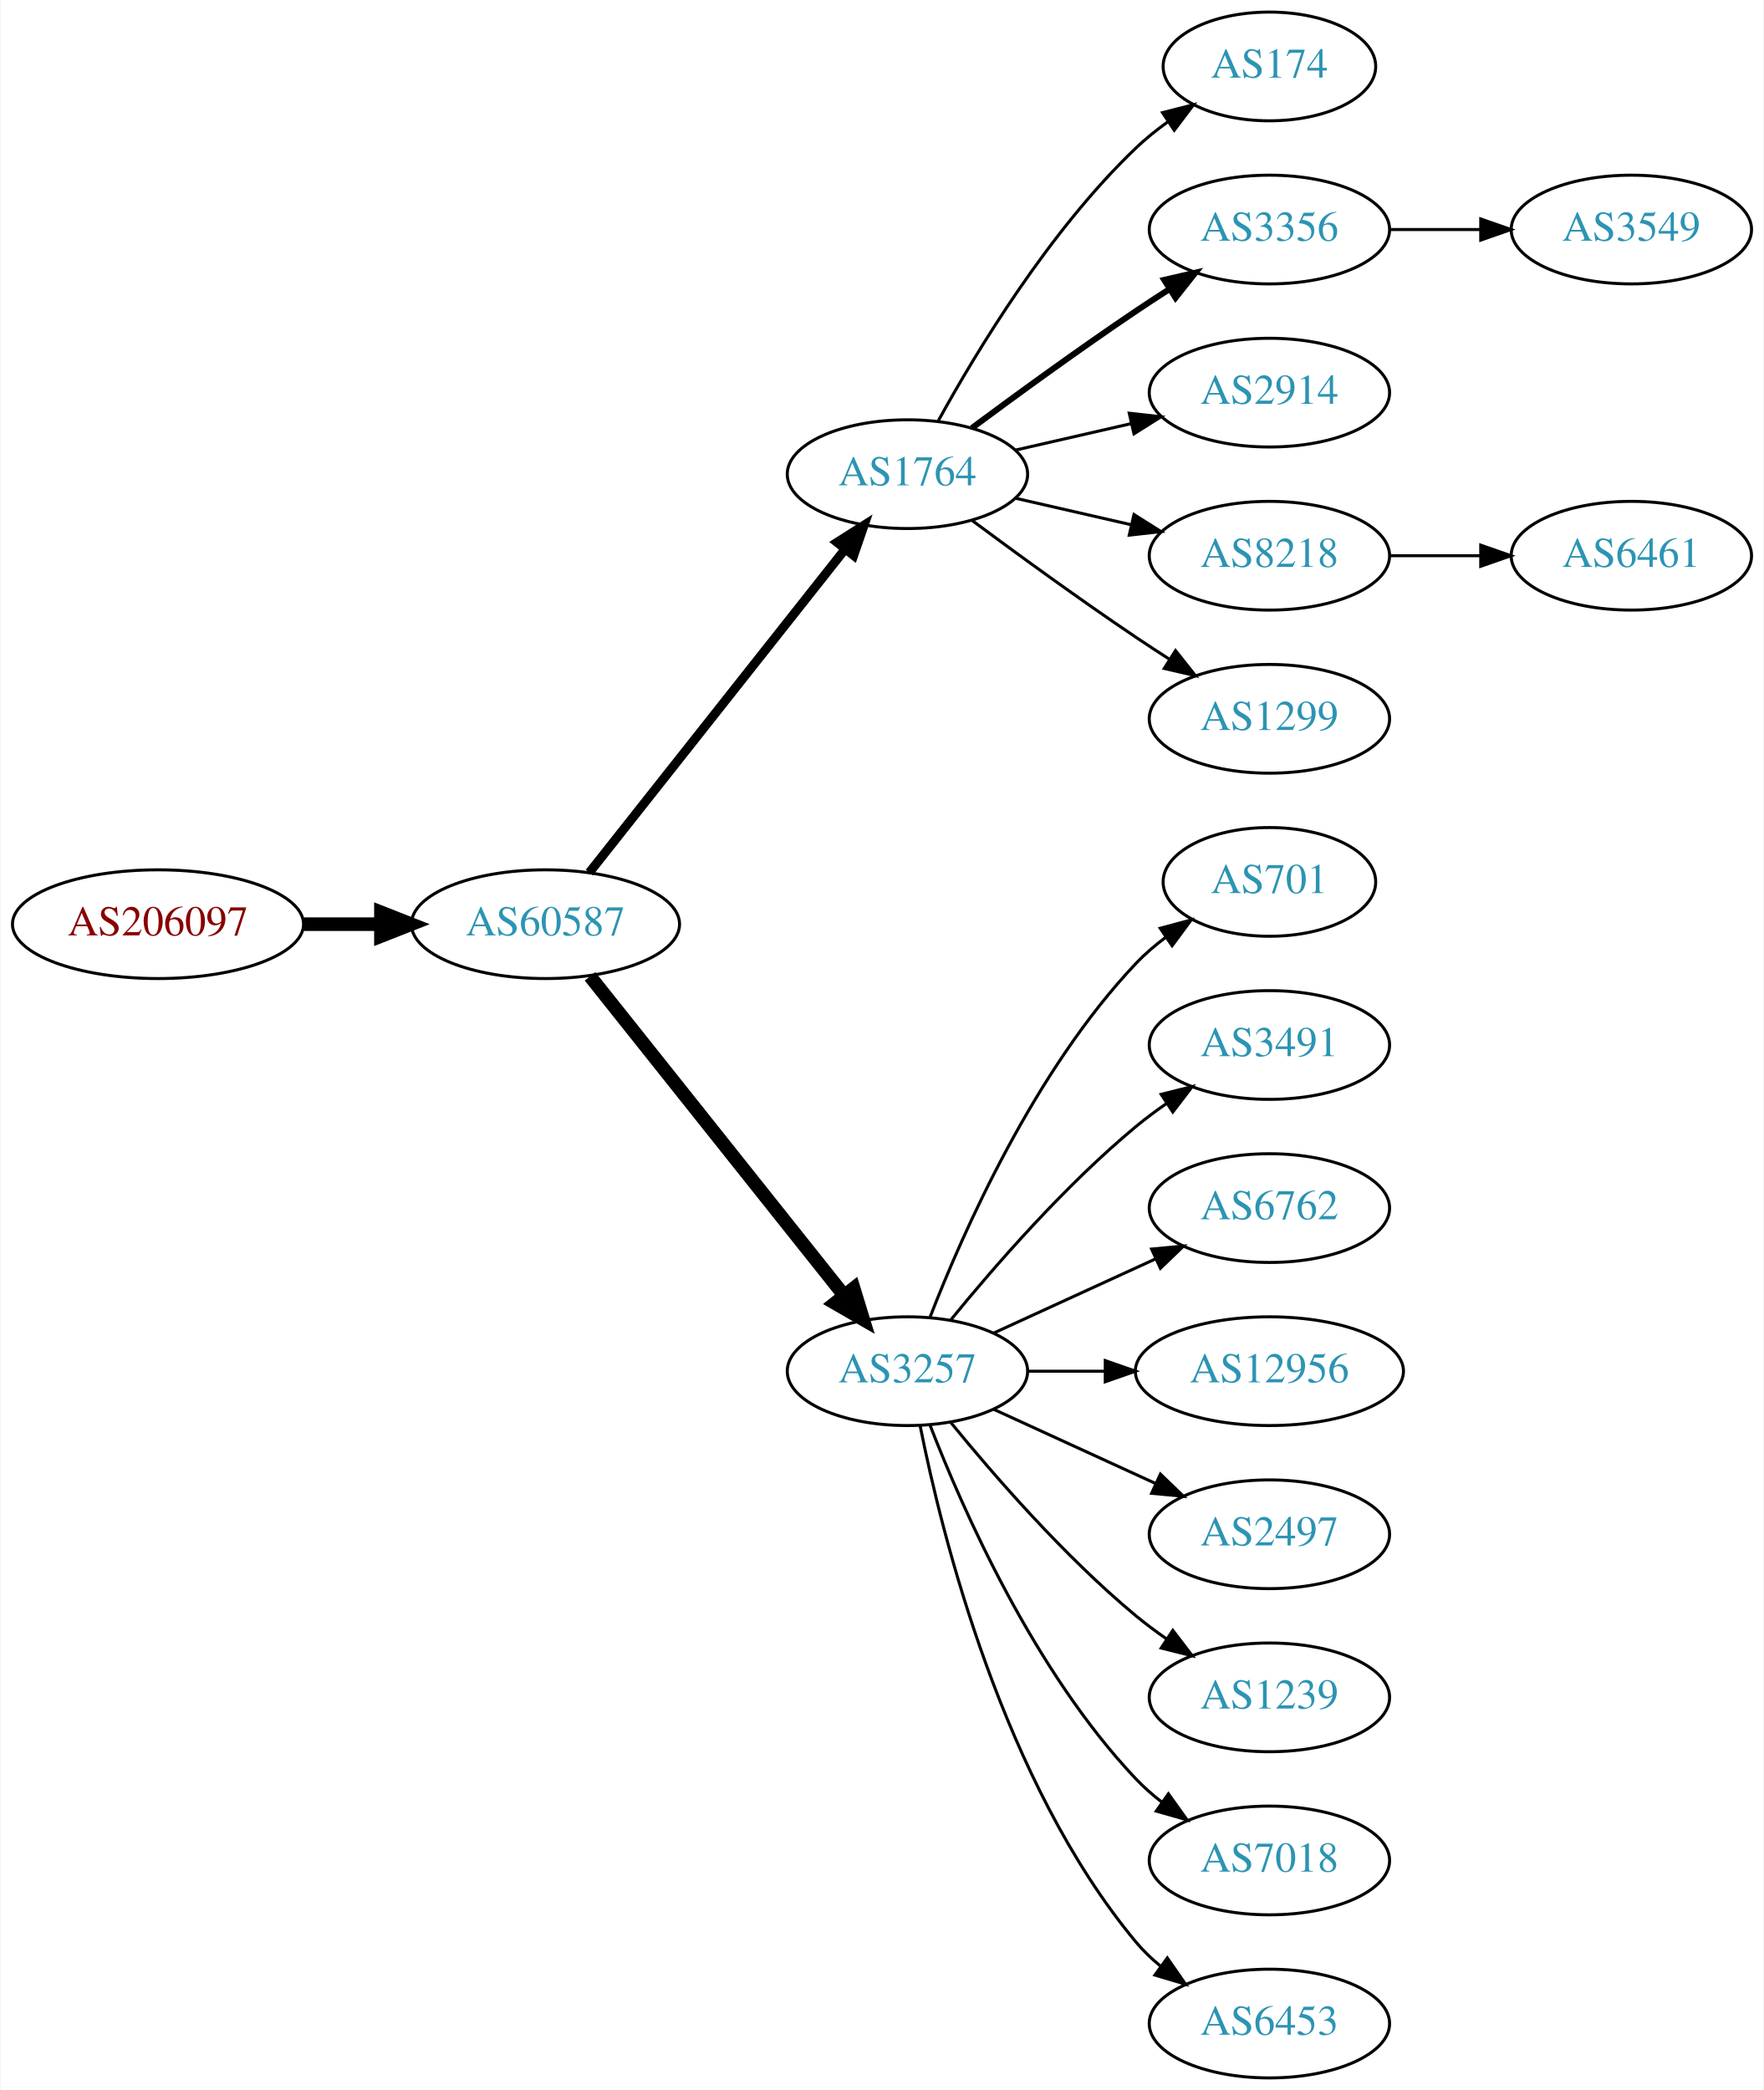
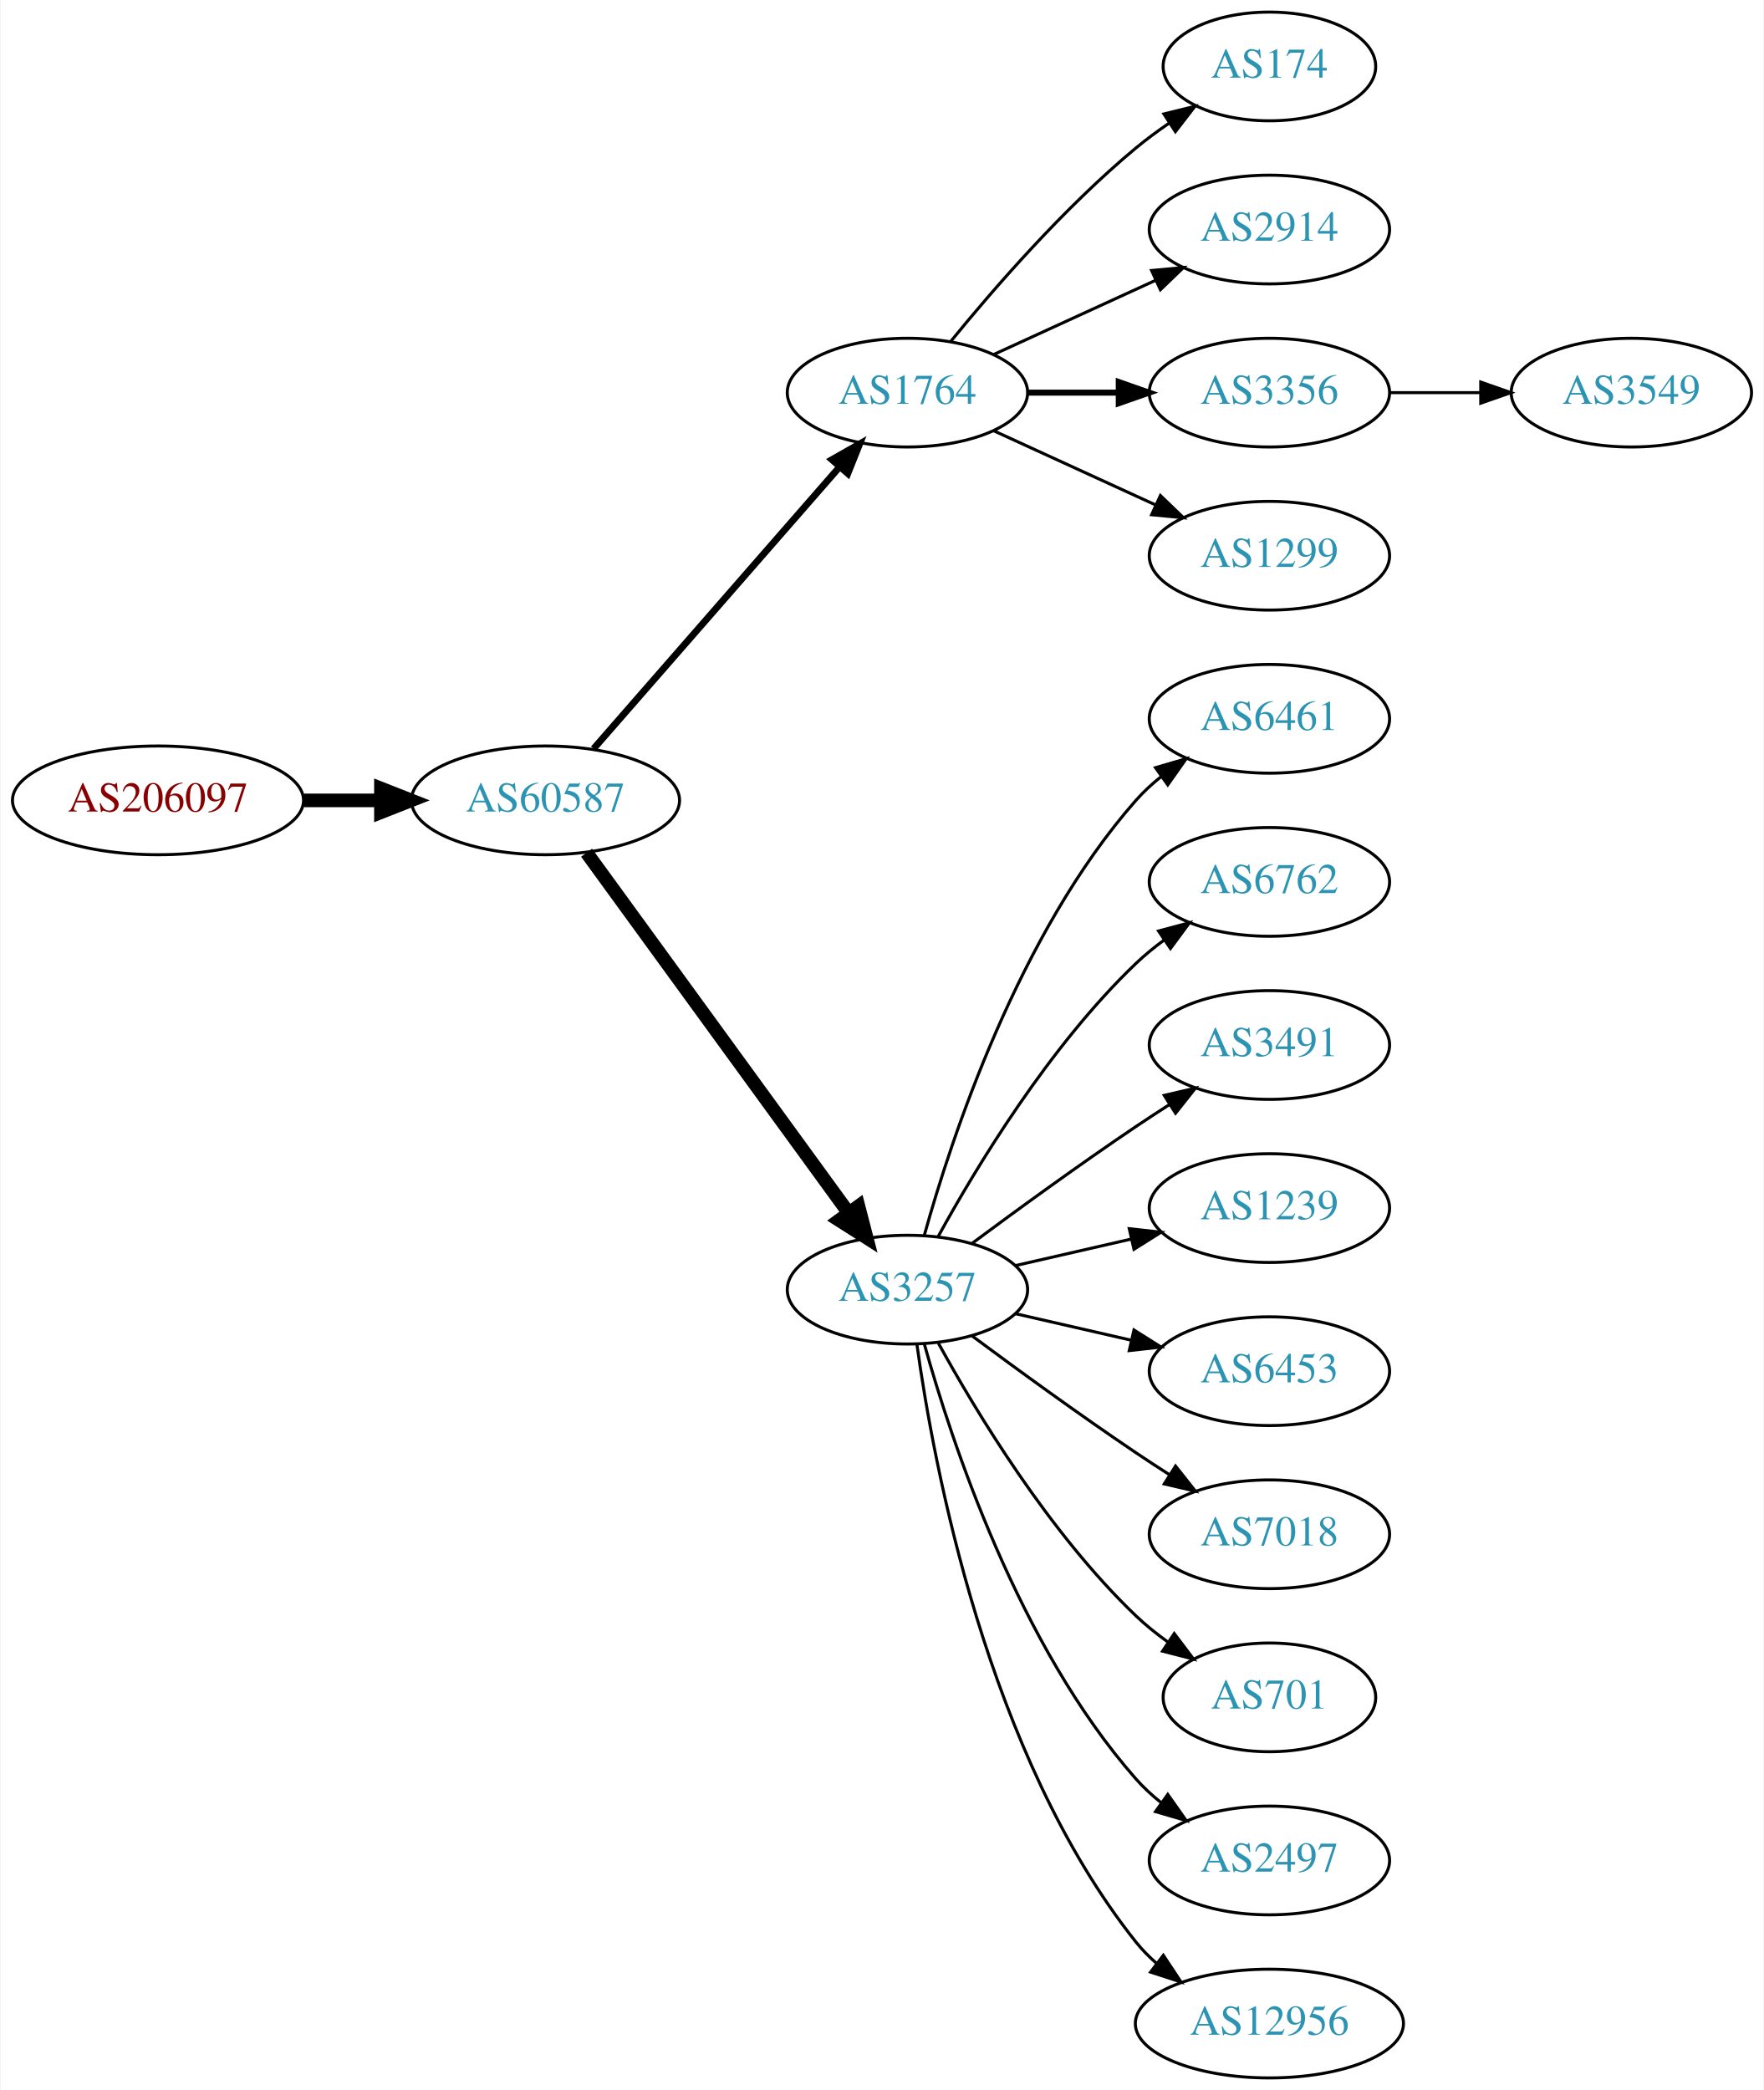
<svg xmlns="http://www.w3.org/2000/svg" xmlns:xlink="http://www.w3.org/1999/xlink" width="584pt" height="692pt" viewBox="0.00 0.00 583.56 692.00">
  <g id="graph0" class="graph" transform="scale(1 1) rotate(0) translate(4 688)">
    <polygon fill="white" stroke="none" points="-4,4 -4,-688 579.562,-688 579.562,4 -4,4" />
    <g id="node1" class="node">
      <g id="a_node1">
        <a xlink:href="/asn/206097" xlink:title="AS206097 ~ Martin Reisenhofer [AT]">
-           <ellipse fill="#ffffff" stroke="black" cx="48.096" cy="-382" rx="48.192" ry="18" />
-           <text text-anchor="middle" x="48.096" y="-378.3" font-family="Times,serif" font-size="14.00" fill="#880000">AS206097</text>
+           <ellipse fill="#ffffff" stroke="black" cx="48.096" cy="-423" rx="48.192" ry="18" />
+           <text text-anchor="middle" x="48.096" y="-419.3" font-family="Times,serif" font-size="14.00" fill="#880000">AS206097</text>
        </a>
      </g>
    </g>
    <g id="node2" class="node">
      <g id="a_node2">
        <a xlink:href="/asn/60587" xlink:title="AS60587 ~ XINON GmbH [AT]">
-           <ellipse fill="#ffffff" stroke="black" cx="176.388" cy="-382" rx="44.393" ry="18" />
-           <text text-anchor="middle" x="176.388" y="-378.3" font-family="Times,serif" font-size="14.00" fill="#2c94b3">AS60587</text>
+           <ellipse fill="#ffffff" stroke="black" cx="176.388" cy="-423" rx="44.393" ry="18" />
+           <text text-anchor="middle" x="176.388" y="-419.3" font-family="Times,serif" font-size="14.00" fill="#2c94b3">AS60587</text>
        </a>
      </g>
    </g>
    <g id="edge1" class="edge">
-       <path fill="none" stroke="black" stroke-width="4.5" d="M96.481,-382C104.742,-382 113.386,-382 121.799,-382" />
-       <polygon fill="black" stroke="black" stroke-width="4.5" points="121.904,-385.938 131.904,-382 121.904,-378.063 121.904,-385.938" />
+       <path fill="none" stroke="black" stroke-width="4.5" d="M96.481,-423C104.742,-423 113.386,-423 121.799,-423" />
+       <polygon fill="black" stroke="black" stroke-width="4.5" points="121.904,-426.938 131.904,-423 121.904,-419.063 121.904,-426.938" />
    </g>
    <g id="node3" class="node">
      <g id="a_node3">
        <a xlink:href="/asn/1764" xlink:title="AS1764 ~ NEXTLAYER-AS [AT]">
-           <ellipse fill="#ffffff" stroke="black" cx="296.23" cy="-531" rx="39.794" ry="18" />
-           <text text-anchor="middle" x="296.23" y="-527.3" font-family="Times,serif" font-size="14.00" fill="#2c94b3">AS1764</text>
+           <ellipse fill="#ffffff" stroke="black" cx="296.23" cy="-558" rx="39.794" ry="18" />
+           <text text-anchor="middle" x="296.23" y="-554.3" font-family="Times,serif" font-size="14.00" fill="#2c94b3">AS1764</text>
        </a>
      </g>
    </g>
    <g id="edge2" class="edge">
-       <path fill="none" stroke="black" stroke-width="3" d="M190.906,-399.092C211.684,-425.364 251.575,-475.802 275.557,-506.125" />
-       <polygon fill="black" stroke="black" stroke-width="3" points="272.921,-508.435 281.87,-514.107 278.412,-504.093 272.921,-508.435" />
+       <path fill="none" stroke="black" stroke-width="2.25" d="M192.312,-440.098C212.855,-463.631 249.974,-506.155 273.571,-533.187" />
+       <polygon fill="black" stroke="black" stroke-width="2.25" points="271.214,-535.809 280.426,-541.041 276.487,-531.206 271.214,-535.809" />
    </g>
    <g id="node4" class="node">
      <g id="a_node4">
        <a xlink:href="/asn/3257" xlink:title="AS3257 ~ GTT [DE]">
-           <ellipse fill="#ffffff" stroke="black" cx="296.23" cy="-234" rx="39.794" ry="18" />
-           <text text-anchor="middle" x="296.23" y="-230.3" font-family="Times,serif" font-size="14.00" fill="#2c94b3">AS3257</text>
+           <ellipse fill="#ffffff" stroke="black" cx="296.23" cy="-261" rx="39.794" ry="18" />
+           <text text-anchor="middle" x="296.23" y="-257.3" font-family="Times,serif" font-size="14.00" fill="#2c94b3">AS3257</text>
        </a>
      </g>
    </g>
    <g id="edge3" class="edge">
-       <path fill="none" stroke="black" stroke-width="4.5" d="M191.136,-364.733C211.892,-338.666 251.337,-289.126 275.261,-259.079" />
-       <polygon fill="black" stroke="black" stroke-width="4.5" points="278.42,-261.433 281.569,-251.157 272.26,-256.528 278.42,-261.433" />
+       <path fill="none" stroke="black" stroke-width="4.5" d="M189.999,-405.663C210.82,-377.04 252.482,-319.767 276.671,-286.514" />
+       <polygon fill="black" stroke="black" stroke-width="4.5" points="280.011,-288.615 282.71,-278.212 273.643,-283.983 280.011,-288.615" />
    </g>
    <g id="node5" class="node">
      <g id="a_node5">
        <a xlink:href="/asn/174" xlink:title="AS174 ~ Cogent Communications [US]">
          <ellipse fill="#ffffff" stroke="black" cx="416.073" cy="-666" rx="35.194" ry="18" />
          <text text-anchor="middle" x="416.073" y="-662.3" font-family="Times,serif" font-size="14.00" fill="#2c94b3">AS174</text>
        </a>
      </g>
    </g>
    <g id="edge4" class="edge">
-       <path fill="none" stroke="black" d="M306.471,-548.713C319.017,-571.561 343.194,-611.611 371.877,-639 375.131,-642.107 378.797,-645.046 382.584,-647.76" />
-       <polygon fill="black" stroke="black" points="380.686,-650.701 390.952,-653.322 384.561,-644.872 380.686,-650.701" />
+       <path fill="none" stroke="black" d="M310.649,-575.065C324.764,-592.375 348.178,-619.345 371.877,-639 375.34,-641.872 379.132,-644.669 382.987,-647.308" />
+       <polygon fill="black" stroke="black" points="381.129,-650.275 391.419,-652.797 384.948,-644.408 381.129,-650.275" />
    </g>
    <g id="node6" class="node">
      <g id="a_node6">
-         <a xlink:href="/asn/3356" xlink:title="AS3356 ~ Level 3 Parent, LLC [US]">
+         <a xlink:href="/asn/2914" xlink:title="AS2914 ~ NTT America, Inc. [US]">
          <ellipse fill="#ffffff" stroke="black" cx="416.073" cy="-612" rx="39.794" ry="18" />
-           <text text-anchor="middle" x="416.073" y="-608.3" font-family="Times,serif" font-size="14.00" fill="#2c94b3">AS3356</text>
+           <text text-anchor="middle" x="416.073" y="-608.3" font-family="Times,serif" font-size="14.00" fill="#2c94b3">AS2914</text>
        </a>
      </g>
    </g>
    <g id="edge5" class="edge">
-       <path fill="none" stroke="black" stroke-width="2" d="M317.56,-546.277C332.423,-557.304 353.167,-572.407 371.877,-585 375.426,-587.389 379.176,-589.839 382.924,-592.242" />
-       <polygon fill="black" stroke="black" stroke-width="2" points="381.251,-595.325 391.573,-597.712 384.993,-589.409 381.251,-595.325" />
+       <path fill="none" stroke="black" d="M324.859,-570.661C340.816,-577.973 361.087,-587.261 378.369,-595.181" />
+       <polygon fill="black" stroke="black" points="377.068,-598.435 387.617,-599.419 379.984,-592.071 377.068,-598.435" />
    </g>
    <g id="node7" class="node">
      <g id="a_node7">
-         <a xlink:href="/asn/2914" xlink:title="AS2914 ~ NTT America, Inc. [US]">
+         <a xlink:href="/asn/3356" xlink:title="AS3356 ~ Level 3 Parent, LLC [US]">
          <ellipse fill="#ffffff" stroke="black" cx="416.073" cy="-558" rx="39.794" ry="18" />
-           <text text-anchor="middle" x="416.073" y="-554.3" font-family="Times,serif" font-size="14.00" fill="#2c94b3">AS2914</text>
+           <text text-anchor="middle" x="416.073" y="-554.3" font-family="Times,serif" font-size="14.00" fill="#2c94b3">AS3356</text>
        </a>
      </g>
    </g>
    <g id="edge6" class="edge">
-       <path fill="none" stroke="black" d="M331.949,-538.955C343.949,-541.704 357.57,-544.825 370.263,-547.733" />
-       <polygon fill="black" stroke="black" points="369.665,-551.187 380.194,-550.009 371.229,-544.364 369.665,-551.187" />
+       <path fill="none" stroke="black" stroke-width="2" d="M336.143,-558C345.696,-558 356.046,-558 366.008,-558" />
+       <polygon fill="black" stroke="black" stroke-width="2" points="366.201,-561.5 376.201,-558 366.201,-554.5 366.201,-561.5" />
    </g>
    <g id="node8" class="node">
      <g id="a_node8">
-         <a xlink:href="/asn/8218" xlink:title="AS8218 ~ legacy Neotelecoms [FR]">
+         <a xlink:href="/asn/1299" xlink:title="AS1299 ~ Telia Carrier [EU]">
          <ellipse fill="#ffffff" stroke="black" cx="416.073" cy="-504" rx="39.794" ry="18" />
-           <text text-anchor="middle" x="416.073" y="-500.3" font-family="Times,serif" font-size="14.00" fill="#2c94b3">AS8218</text>
+           <text text-anchor="middle" x="416.073" y="-500.3" font-family="Times,serif" font-size="14.00" fill="#2c94b3">AS1299</text>
        </a>
      </g>
    </g>
    <g id="edge7" class="edge">
-       <path fill="none" stroke="black" d="M331.949,-523.045C343.949,-520.296 357.57,-517.175 370.263,-514.267" />
-       <polygon fill="black" stroke="black" points="371.229,-517.636 380.194,-511.991 369.665,-510.813 371.229,-517.636" />
+       <path fill="none" stroke="black" d="M324.859,-545.339C340.816,-538.027 361.087,-528.739 378.369,-520.819" />
+       <polygon fill="black" stroke="black" points="379.984,-523.929 387.617,-516.581 377.068,-517.565 379.984,-523.929" />
    </g>
    <g id="node9" class="node">
      <g id="a_node9">
-         <a xlink:href="/asn/1299" xlink:title="AS1299 ~ Telia Carrier [EU]">
+         <a xlink:href="/asn/6461" xlink:title="AS6461 ~ Zayo Bandwidth [US]">
          <ellipse fill="#ffffff" stroke="black" cx="416.073" cy="-450" rx="39.794" ry="18" />
-           <text text-anchor="middle" x="416.073" y="-446.3" font-family="Times,serif" font-size="14.00" fill="#2c94b3">AS1299</text>
+           <text text-anchor="middle" x="416.073" y="-446.3" font-family="Times,serif" font-size="14.00" fill="#2c94b3">AS6461</text>
        </a>
      </g>
    </g>
    <g id="edge8" class="edge">
-       <path fill="none" stroke="black" d="M317.56,-515.723C332.423,-504.696 353.167,-489.593 371.877,-477 375.426,-474.611 379.176,-472.161 382.924,-469.758" />
-       <polygon fill="black" stroke="black" points="384.993,-472.591 391.573,-464.288 381.251,-466.675 384.993,-472.591" />
+       <path fill="none" stroke="black" d="M301.803,-278.946C310.709,-310.995 332.993,-378.842 371.877,-423 374.361,-425.821 377.21,-428.449 380.236,-430.871" />
+       <polygon fill="black" stroke="black" points="378.353,-433.828 388.525,-436.791 382.422,-428.131 378.353,-433.828" />
    </g>
    <g id="node10" class="node">
      <g id="a_node10">
-         <a xlink:href="/asn/701" xlink:title="AS701 ~ UUNET [US]">
-           <ellipse fill="#ffffff" stroke="black" cx="416.073" cy="-396" rx="35.194" ry="18" />
-           <text text-anchor="middle" x="416.073" y="-392.3" font-family="Times,serif" font-size="14.00" fill="#2c94b3">AS701</text>
+         <a xlink:href="/asn/6762" xlink:title="AS6762 ~ TELECOM ITALIA SPARKLE S.p.A. [IT]">
+           <ellipse fill="#ffffff" stroke="black" cx="416.073" cy="-396" rx="39.794" ry="18" />
+           <text text-anchor="middle" x="416.073" y="-392.3" font-family="Times,serif" font-size="14.00" fill="#2c94b3">AS6762</text>
        </a>
      </g>
    </g>
    <g id="edge9" class="edge">
-       <path fill="none" stroke="black" d="M303.753,-251.994C314.504,-279.728 338.161,-333.429 371.877,-369 374.82,-372.105 378.193,-375.001 381.729,-377.655" />
-       <polygon fill="black" stroke="black" points="379.914,-380.654 390.148,-383.397 383.858,-374.871 379.914,-380.654" />
+       <path fill="none" stroke="black" d="M306.471,-278.713C319.017,-301.561 343.194,-341.611 371.877,-369 374.745,-371.739 377.934,-374.347 381.243,-376.785" />
+       <polygon fill="black" stroke="black" points="379.366,-379.742 389.602,-382.477 383.306,-373.956 379.366,-379.742" />
    </g>
    <g id="node11" class="node">
      <g id="a_node11">
        <a xlink:href="/asn/3491" xlink:title="AS3491 ~ PCCW Global, Inc. [US]">
          <ellipse fill="#ffffff" stroke="black" cx="416.073" cy="-342" rx="39.794" ry="18" />
          <text text-anchor="middle" x="416.073" y="-338.3" font-family="Times,serif" font-size="14.00" fill="#2c94b3">AS3491</text>
        </a>
      </g>
    </g>
    <g id="edge10" class="edge">
-       <path fill="none" stroke="black" d="M310.649,-251.065C324.764,-268.375 348.178,-295.345 371.877,-315 375.093,-317.668 378.594,-320.27 382.164,-322.741" />
-       <polygon fill="black" stroke="black" points="380.242,-325.666 390.52,-328.236 384.088,-319.817 380.242,-325.666" />
+       <path fill="none" stroke="black" d="M317.56,-276.277C332.423,-287.304 353.167,-302.407 371.877,-315 375.426,-317.389 379.176,-319.839 382.924,-322.242" />
+       <polygon fill="black" stroke="black" points="381.251,-325.325 391.573,-327.712 384.993,-319.409 381.251,-325.325" />
    </g>
    <g id="node12" class="node">
      <g id="a_node12">
-         <a xlink:href="/asn/6762" xlink:title="AS6762 ~ TELECOM ITALIA SPARKLE S.p.A. [IT]">
+         <a xlink:href="/asn/1239" xlink:title="AS1239 ~ Sprint [US]">
          <ellipse fill="#ffffff" stroke="black" cx="416.073" cy="-288" rx="39.794" ry="18" />
-           <text text-anchor="middle" x="416.073" y="-284.3" font-family="Times,serif" font-size="14.00" fill="#2c94b3">AS6762</text>
+           <text text-anchor="middle" x="416.073" y="-284.3" font-family="Times,serif" font-size="14.00" fill="#2c94b3">AS1239</text>
        </a>
      </g>
    </g>
    <g id="edge11" class="edge">
-       <path fill="none" stroke="black" d="M324.859,-246.661C340.816,-253.973 361.087,-263.261 378.369,-271.181" />
-       <polygon fill="black" stroke="black" points="377.068,-274.435 387.617,-275.419 379.984,-268.071 377.068,-274.435" />
+       <path fill="none" stroke="black" d="M331.949,-268.955C343.949,-271.704 357.57,-274.825 370.263,-277.733" />
+       <polygon fill="black" stroke="black" points="369.665,-281.187 380.194,-280.009 371.229,-274.364 369.665,-281.187" />
    </g>
    <g id="node13" class="node">
      <g id="a_node13">
-         <a xlink:href="/asn/12956" xlink:title="AS12956 ~ TELXIUS [ES]">
-           <ellipse fill="#ffffff" stroke="black" cx="416.073" cy="-234" rx="44.393" ry="18" />
-           <text text-anchor="middle" x="416.073" y="-230.3" font-family="Times,serif" font-size="14.00" fill="#2c94b3">AS12956</text>
+         <a xlink:href="/asn/6453" xlink:title="AS6453 ~ TATA COMMUNICATIONS (AMERICA) INC [US]">
+           <ellipse fill="#ffffff" stroke="black" cx="416.073" cy="-234" rx="39.794" ry="18" />
+           <text text-anchor="middle" x="416.073" y="-230.3" font-family="Times,serif" font-size="14.00" fill="#2c94b3">AS6453</text>
        </a>
      </g>
    </g>
    <g id="edge12" class="edge">
-       <path fill="none" stroke="black" d="M336.143,-234C344.245,-234 352.921,-234 361.447,-234" />
-       <polygon fill="black" stroke="black" points="361.725,-237.5 371.725,-234 361.724,-230.5 361.725,-237.5" />
+       <path fill="none" stroke="black" d="M331.949,-253.045C343.949,-250.296 357.57,-247.175 370.263,-244.267" />
+       <polygon fill="black" stroke="black" points="371.229,-247.636 380.194,-241.991 369.665,-240.813 371.229,-247.636" />
    </g>
    <g id="node14" class="node">
      <g id="a_node14">
-         <a xlink:href="/asn/2497" xlink:title="AS2497 ~ Internet Initiative Japan Inc. [JP]">
+         <a xlink:href="/asn/7018" xlink:title="AS7018 ~ AT&amp;T Services, Inc. [US]">
          <ellipse fill="#ffffff" stroke="black" cx="416.073" cy="-180" rx="39.794" ry="18" />
-           <text text-anchor="middle" x="416.073" y="-176.3" font-family="Times,serif" font-size="14.00" fill="#2c94b3">AS2497</text>
+           <text text-anchor="middle" x="416.073" y="-176.3" font-family="Times,serif" font-size="14.00" fill="#2c94b3">AS7018</text>
        </a>
      </g>
    </g>
    <g id="edge13" class="edge">
-       <path fill="none" stroke="black" d="M324.859,-221.339C340.816,-214.027 361.087,-204.739 378.369,-196.819" />
-       <polygon fill="black" stroke="black" points="379.984,-199.929 387.617,-192.581 377.068,-193.565 379.984,-199.929" />
+       <path fill="none" stroke="black" d="M317.56,-245.723C332.423,-234.696 353.167,-219.593 371.877,-207 375.426,-204.611 379.176,-202.161 382.924,-199.758" />
+       <polygon fill="black" stroke="black" points="384.993,-202.591 391.573,-194.288 381.251,-196.675 384.993,-202.591" />
    </g>
    <g id="node15" class="node">
      <g id="a_node15">
-         <a xlink:href="/asn/1239" xlink:title="AS1239 ~ Sprint [US]">
-           <ellipse fill="#ffffff" stroke="black" cx="416.073" cy="-126" rx="39.794" ry="18" />
-           <text text-anchor="middle" x="416.073" y="-122.3" font-family="Times,serif" font-size="14.00" fill="#2c94b3">AS1239</text>
+         <a xlink:href="/asn/701" xlink:title="AS701 ~ UUNET [US]">
+           <ellipse fill="#ffffff" stroke="black" cx="416.073" cy="-126" rx="35.194" ry="18" />
+           <text text-anchor="middle" x="416.073" y="-122.3" font-family="Times,serif" font-size="14.00" fill="#2c94b3">AS701</text>
        </a>
      </g>
    </g>
    <g id="edge14" class="edge">
-       <path fill="none" stroke="black" d="M310.649,-216.935C324.764,-199.625 348.178,-172.655 371.877,-153 375.093,-150.332 378.594,-147.73 382.164,-145.259" />
-       <polygon fill="black" stroke="black" points="384.088,-148.183 390.52,-139.764 380.242,-142.334 384.088,-148.183" />
+       <path fill="none" stroke="black" d="M306.471,-243.287C319.017,-220.439 343.194,-180.389 371.877,-153 375.131,-149.893 378.797,-146.954 382.584,-144.24" />
+       <polygon fill="black" stroke="black" points="384.561,-147.128 390.952,-138.678 380.686,-141.299 384.561,-147.128" />
    </g>
    <g id="node16" class="node">
      <g id="a_node16">
-         <a xlink:href="/asn/7018" xlink:title="AS7018 ~ AT&amp;T Services, Inc. [US]">
+         <a xlink:href="/asn/2497" xlink:title="AS2497 ~ Internet Initiative Japan Inc. [JP]">
          <ellipse fill="#ffffff" stroke="black" cx="416.073" cy="-72" rx="39.794" ry="18" />
-           <text text-anchor="middle" x="416.073" y="-68.3" font-family="Times,serif" font-size="14.00" fill="#2c94b3">AS7018</text>
+           <text text-anchor="middle" x="416.073" y="-68.3" font-family="Times,serif" font-size="14.00" fill="#2c94b3">AS2497</text>
        </a>
      </g>
    </g>
    <g id="edge15" class="edge">
-       <path fill="none" stroke="black" d="M303.753,-216.006C314.504,-188.272 338.161,-134.571 371.877,-99 374.462,-96.272 377.38,-93.706 380.448,-91.323" />
-       <polygon fill="black" stroke="black" points="382.627,-94.07 388.797,-85.457 378.602,-88.342 382.627,-94.07" />
+       <path fill="none" stroke="black" d="M301.803,-243.054C310.709,-211.005 332.993,-143.158 371.877,-99 374.361,-96.179 377.21,-93.551 380.236,-91.129" />
+       <polygon fill="black" stroke="black" points="382.422,-93.869 388.525,-85.209 378.353,-88.172 382.422,-93.869" />
    </g>
    <g id="node17" class="node">
      <g id="a_node17">
-         <a xlink:href="/asn/6453" xlink:title="AS6453 ~ TATA COMMUNICATIONS (AMERICA) INC [US]">
-           <ellipse fill="#ffffff" stroke="black" cx="416.073" cy="-18" rx="39.794" ry="18" />
-           <text text-anchor="middle" x="416.073" y="-14.3" font-family="Times,serif" font-size="14.00" fill="#2c94b3">AS6453</text>
+         <a xlink:href="/asn/12956" xlink:title="AS12956 ~ TELXIUS [ES]">
+           <ellipse fill="#ffffff" stroke="black" cx="416.073" cy="-18" rx="44.393" ry="18" />
+           <text text-anchor="middle" x="416.073" y="-14.3" font-family="Times,serif" font-size="14.00" fill="#2c94b3">AS12956</text>
        </a>
      </g>
    </g>
    <g id="edge16" class="edge">
-       <path fill="none" stroke="black" d="M300.429,-215.927C307.592,-179.859 327.867,-97.875 371.877,-45 374.281,-42.111 377.078,-39.437 380.07,-36.987" />
-       <polygon fill="black" stroke="black" points="382.26,-39.722 388.313,-31.027 378.159,-34.05 382.26,-39.722" />
+       <path fill="none" stroke="black" d="M299.369,-242.83C304.869,-203.026 322.695,-106.767 371.877,-45 373.915,-42.44 376.266,-40.056 378.798,-37.851" />
+       <polygon fill="black" stroke="black" points="380.953,-40.609 386.799,-31.773 376.719,-35.035 380.953,-40.609" />
    </g>
    <g id="node18" class="node">
      <g id="a_node18">
        <a xlink:href="/asn/3549" xlink:title="AS3549 ~ Level 3 Parent, LLC [US]">
-           <ellipse fill="#ffffff" stroke="black" cx="535.915" cy="-612" rx="39.794" ry="18" />
-           <text text-anchor="middle" x="535.915" y="-608.3" font-family="Times,serif" font-size="14.00" fill="#2c94b3">AS3549</text>
+           <ellipse fill="#ffffff" stroke="black" cx="535.915" cy="-558" rx="39.794" ry="18" />
+           <text text-anchor="middle" x="535.915" y="-554.3" font-family="Times,serif" font-size="14.00" fill="#2c94b3">AS3549</text>
        </a>
      </g>
    </g>
    <g id="edge17" class="edge">
-       <path fill="none" stroke="black" d="M455.985,-612C465.539,-612 475.888,-612 485.851,-612" />
-       <polygon fill="black" stroke="black" points="486.043,-615.5 496.043,-612 486.043,-608.5 486.043,-615.5" />
-     </g>
-     <g id="node19" class="node">
-       <g id="a_node19">
-         <a xlink:href="/asn/6461" xlink:title="AS6461 ~ Zayo Bandwidth [US]">
-           <ellipse fill="#ffffff" stroke="black" cx="535.915" cy="-504" rx="39.794" ry="18" />
-           <text text-anchor="middle" x="535.915" y="-500.3" font-family="Times,serif" font-size="14.00" fill="#2c94b3">AS6461</text>
-         </a>
-       </g>
-     </g>
-     <g id="edge18" class="edge">
-       <path fill="none" stroke="black" d="M455.985,-504C465.539,-504 475.888,-504 485.851,-504" />
-       <polygon fill="black" stroke="black" points="486.043,-507.5 496.043,-504 486.043,-500.5 486.043,-507.5" />
+       <path fill="none" stroke="black" d="M455.985,-558C465.539,-558 475.888,-558 485.851,-558" />
+       <polygon fill="black" stroke="black" points="486.043,-561.5 496.043,-558 486.043,-554.5 486.043,-561.5" />
    </g>
  </g>
</svg>
